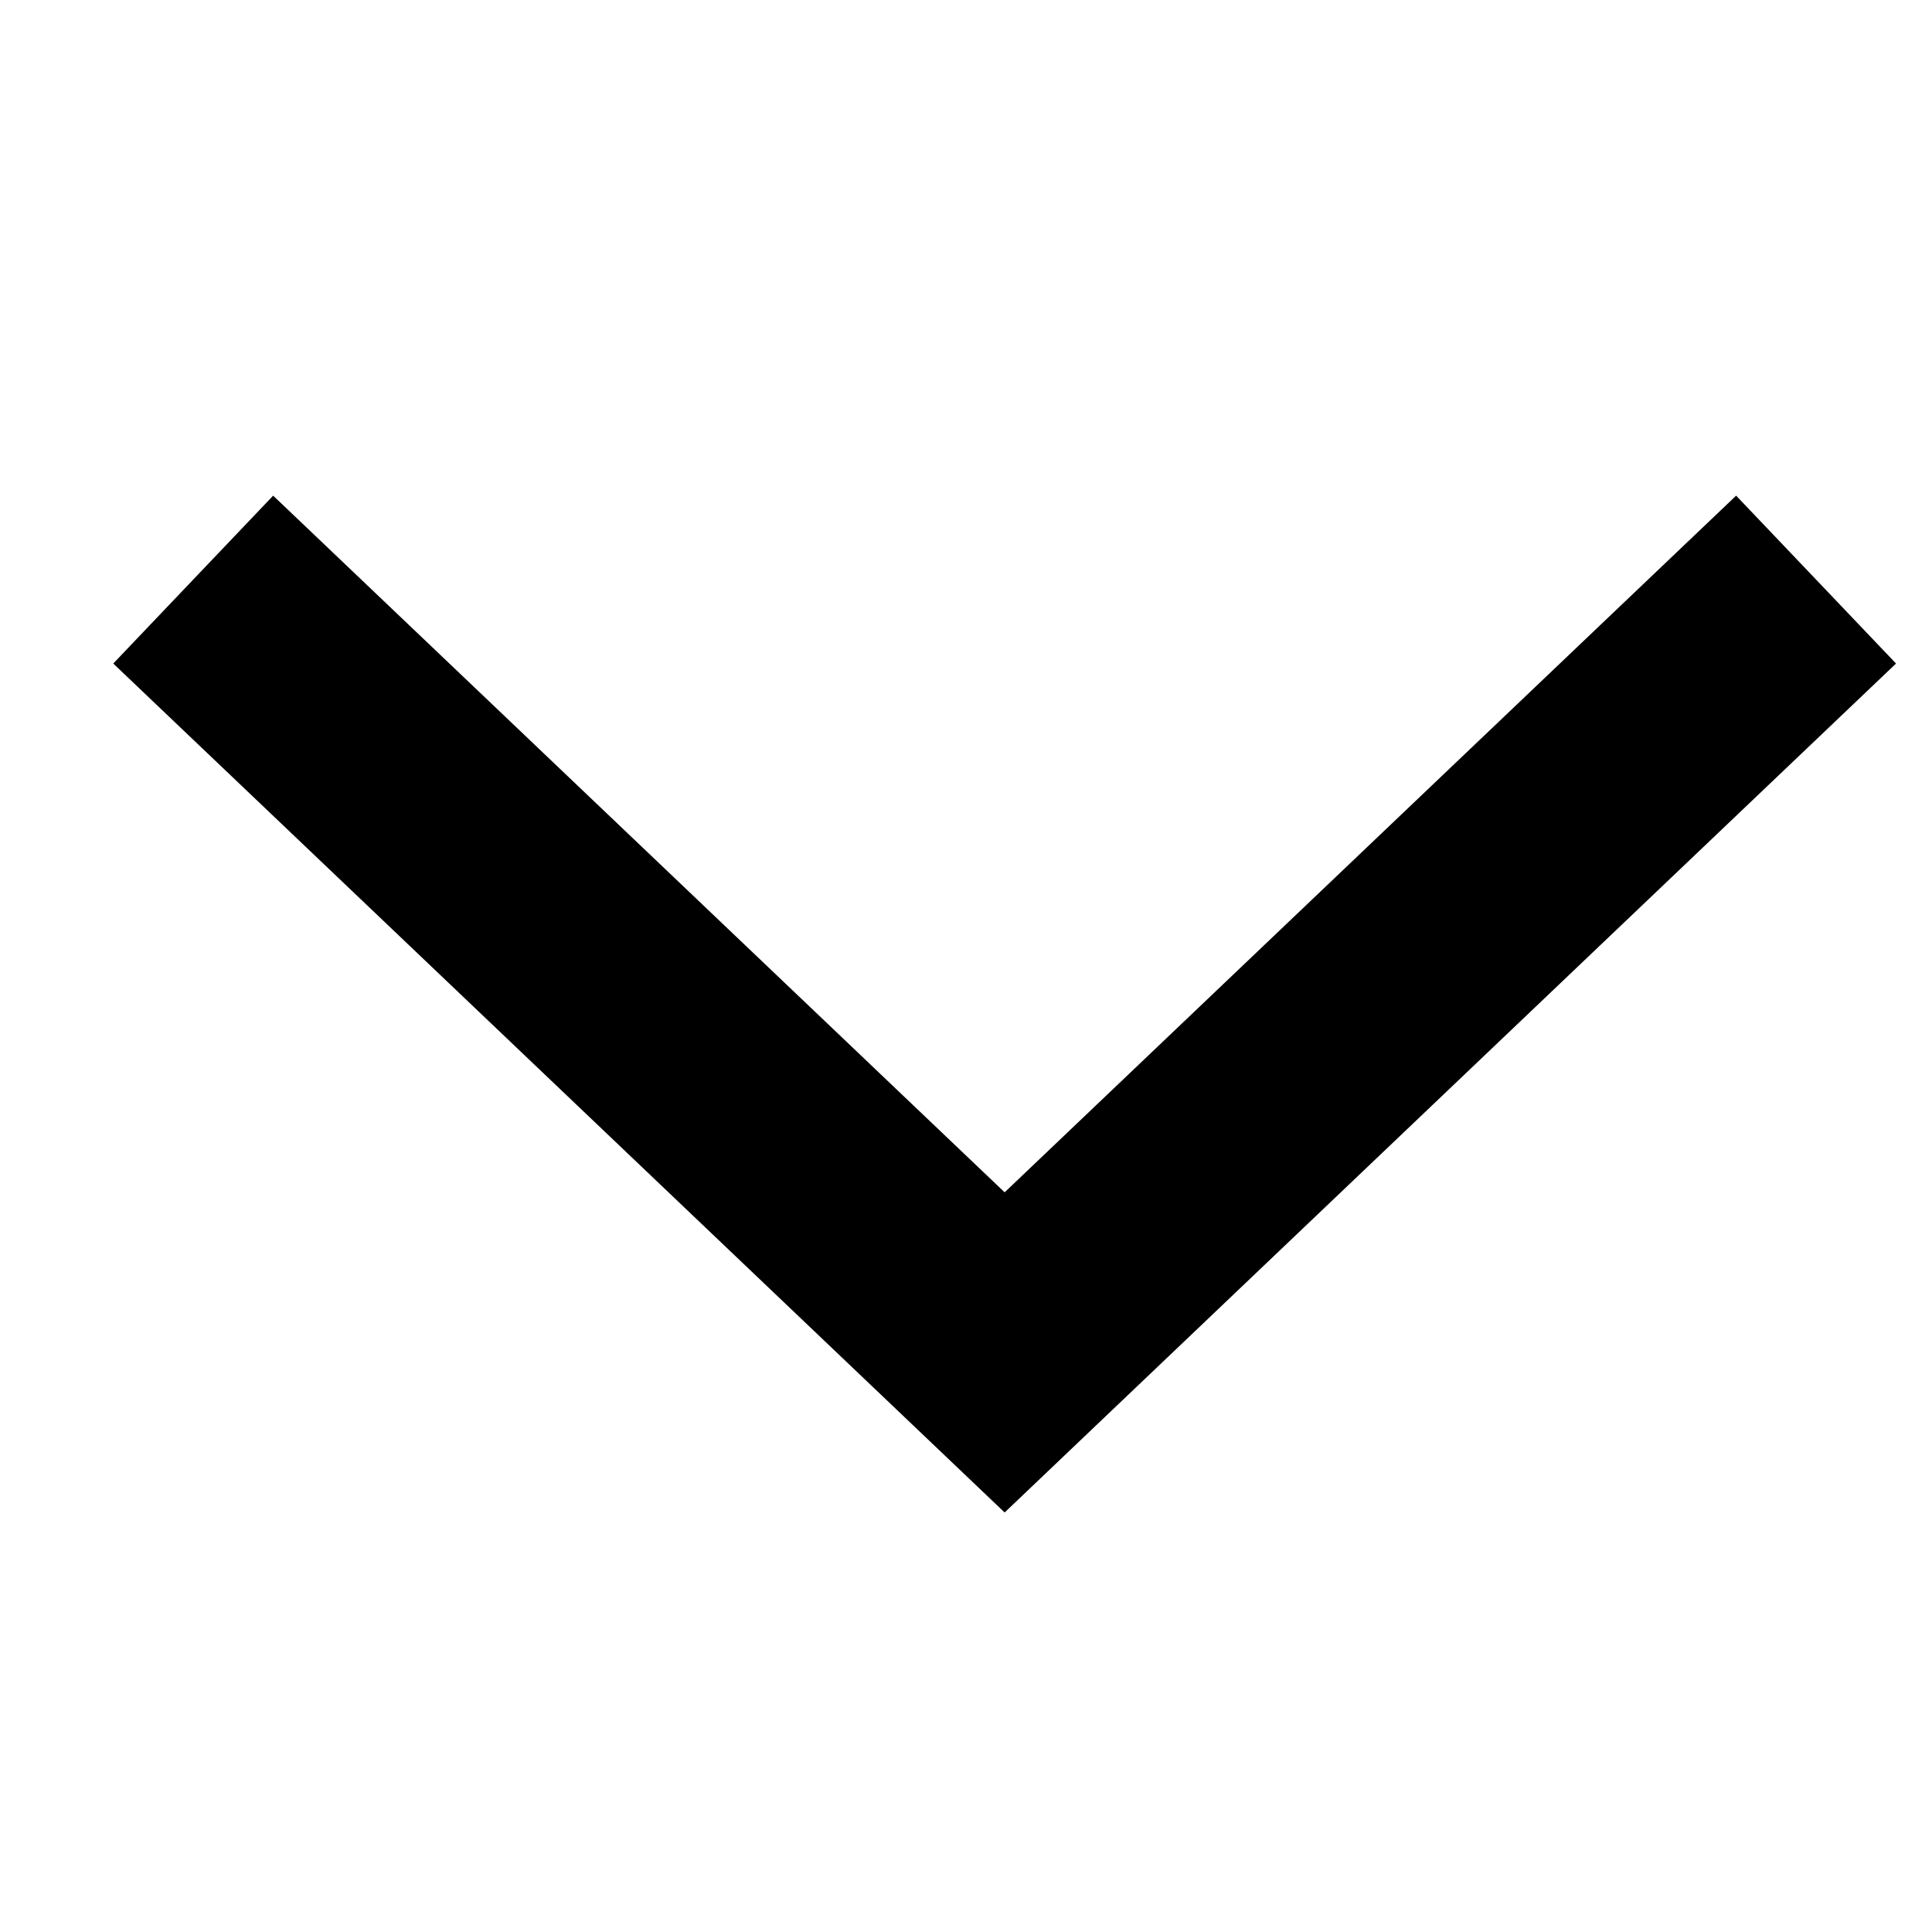
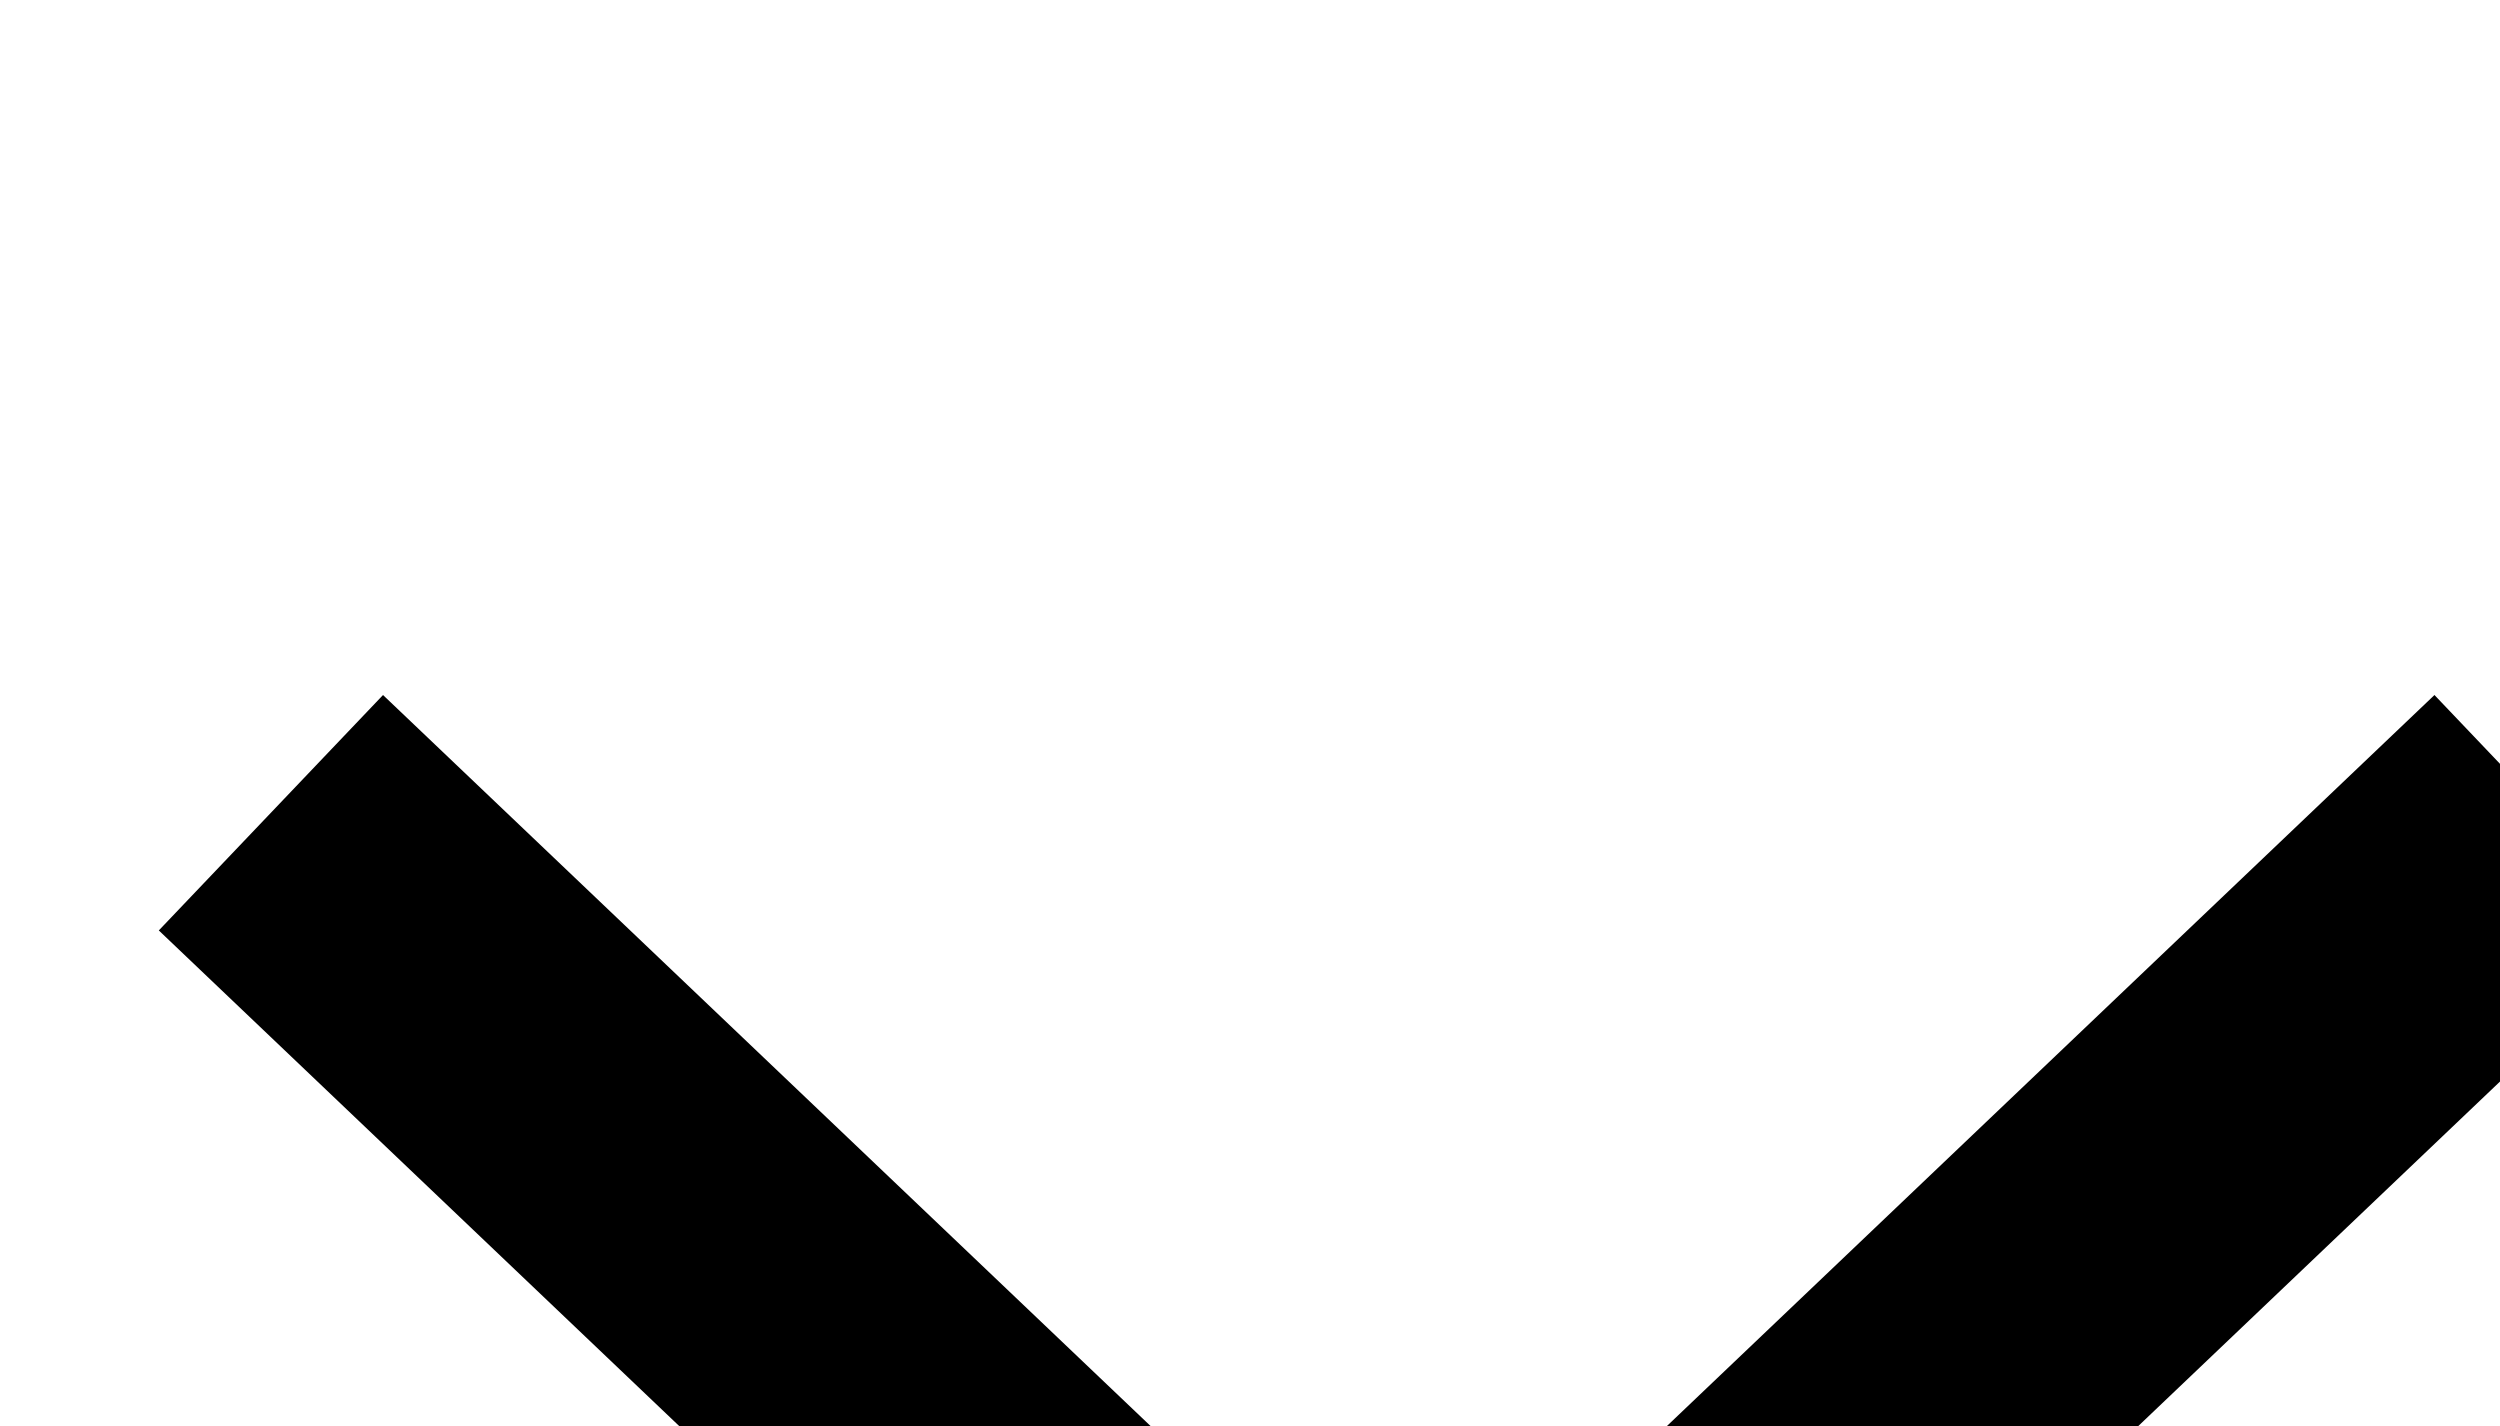
- <svg xmlns="http://www.w3.org/2000/svg" height="25" width="25">
+ <svg xmlns="http://www.w3.org/2000/svg">
  <path d="m2.5 7.5 10.5 10 10.5-10" fill="none" stroke="#000" stroke-width="3" />
</svg>
